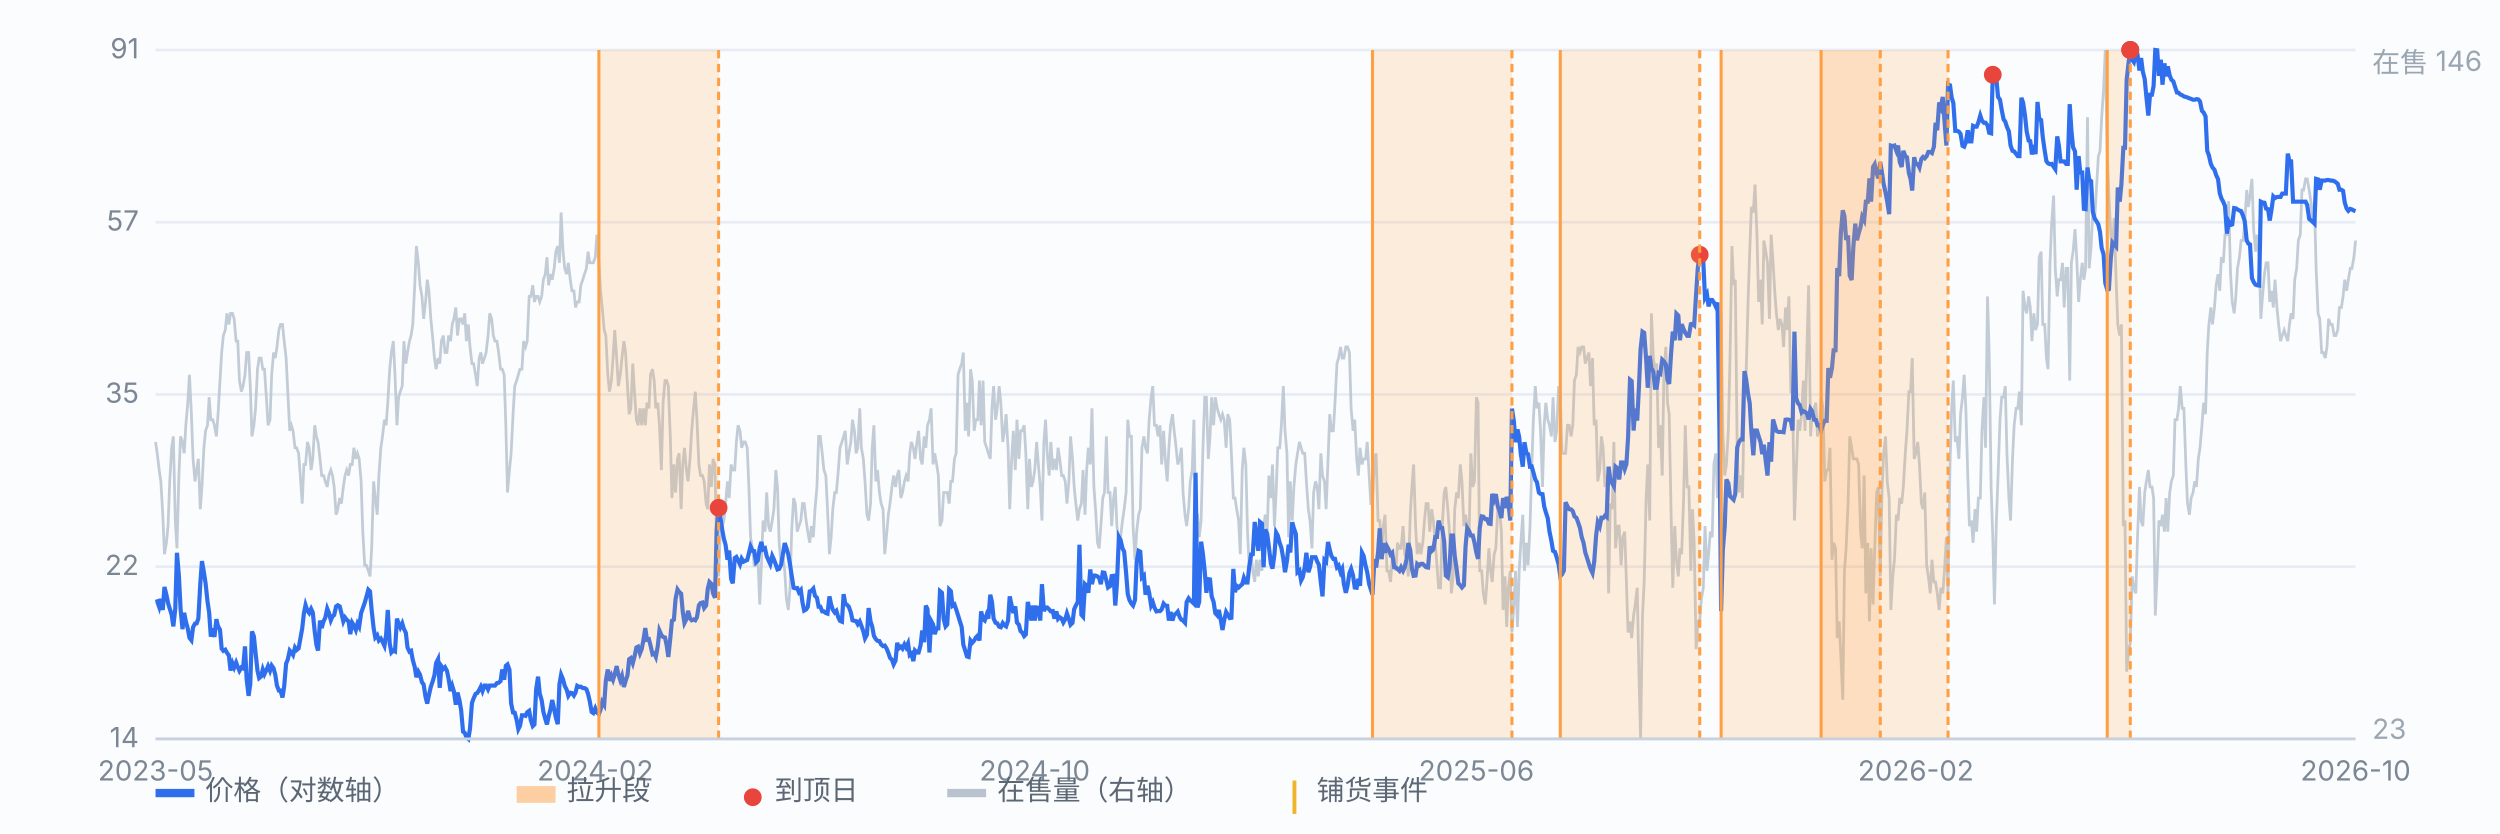
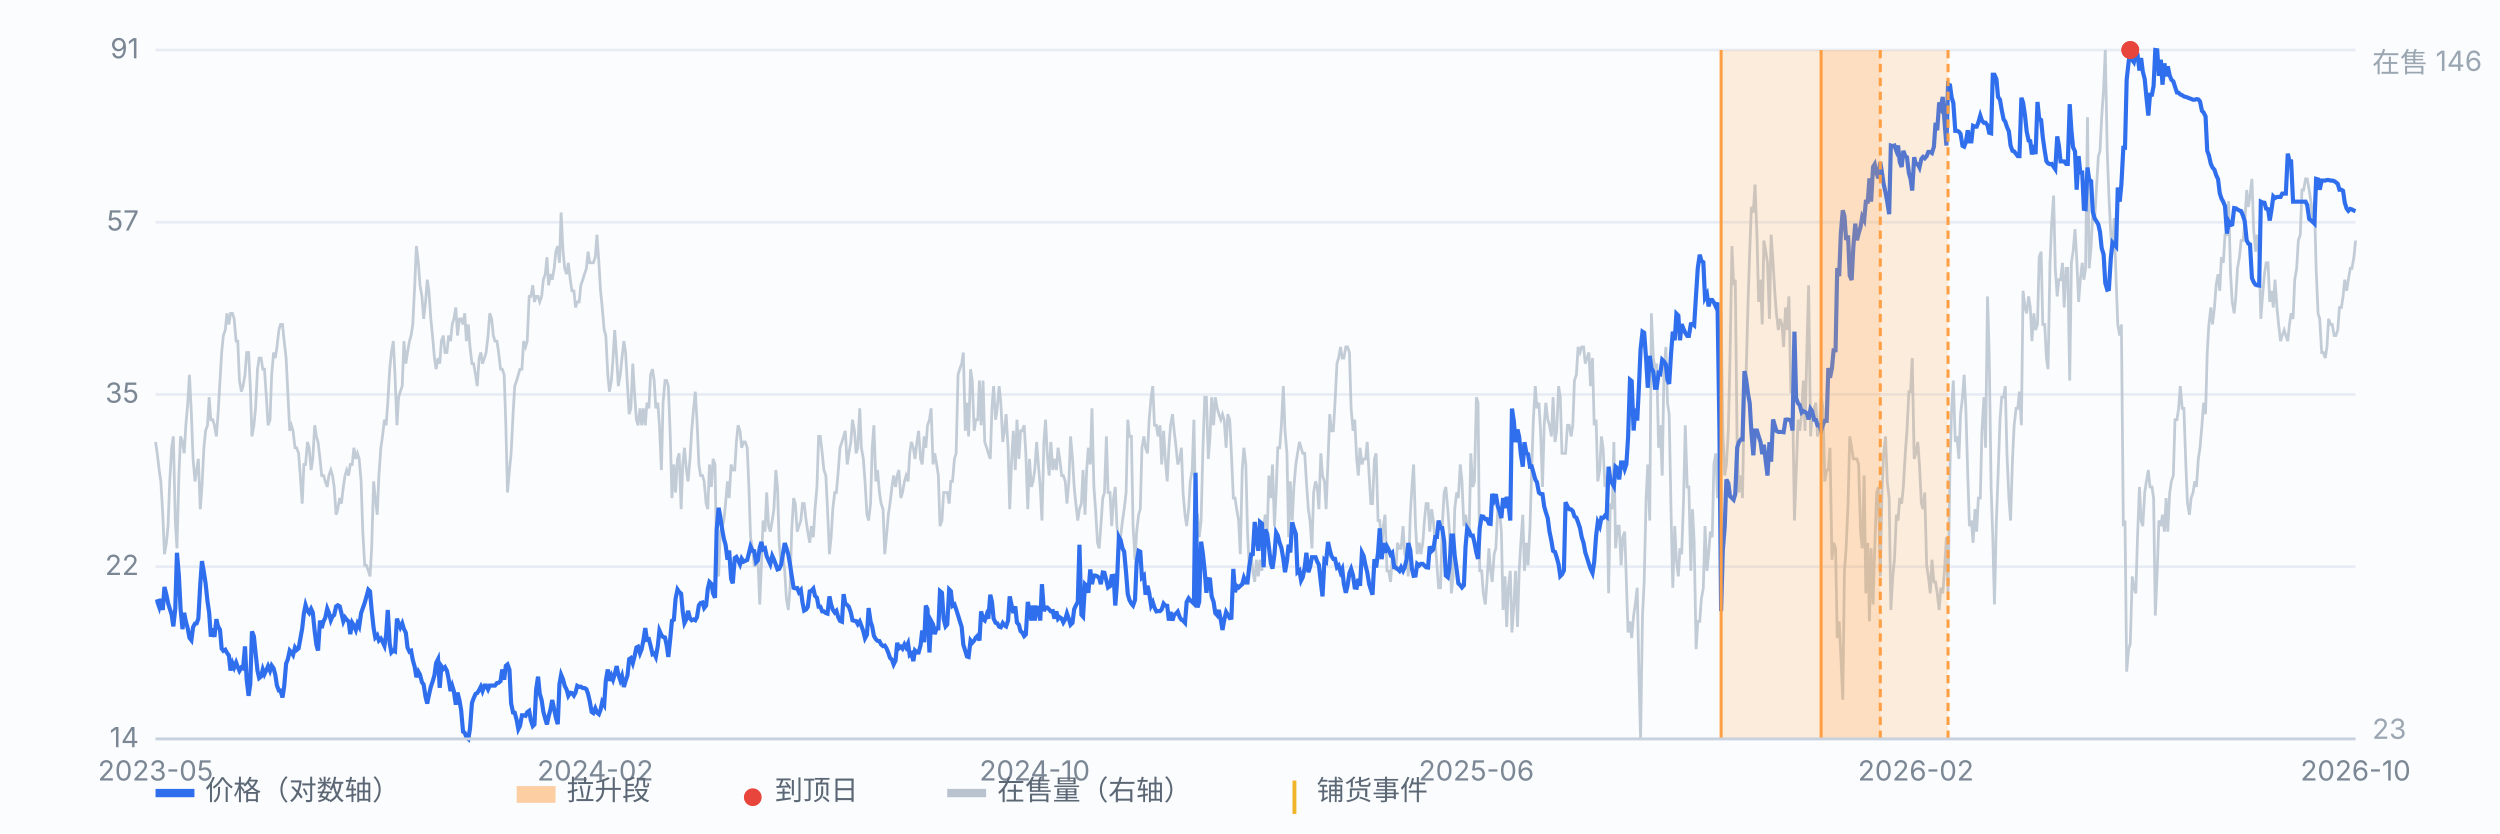
<svg xmlns="http://www.w3.org/2000/svg" viewBox="0 0 900 300" preserveAspectRatio="xMidYMid meet" style="width:100%;max-width:900px;height:auto;display:block" font-family="-apple-system,Segoe UI,Microsoft YaHei,sans-serif" font-size="10">
  <rect x="0" y="0" width="900" height="300" fill="#fbfcfe" />
  <line x1="56" y1="266.0" x2="848" y2="266.0" stroke="#e8edf5" stroke-width="1" />
  <text x="50" y="269.0" text-anchor="end" fill="#7b8794">14</text>
  <line x1="56" y1="204.0" x2="848" y2="204.0" stroke="#e8edf5" stroke-width="1" />
  <text x="50" y="207.0" text-anchor="end" fill="#7b8794">22</text>
  <line x1="56" y1="142.0" x2="848" y2="142.0" stroke="#e8edf5" stroke-width="1" />
  <text x="50" y="145.0" text-anchor="end" fill="#7b8794">35</text>
  <line x1="56" y1="80.0" x2="848" y2="80.0" stroke="#e8edf5" stroke-width="1" />
  <text x="50" y="83.0" text-anchor="end" fill="#7b8794">57</text>
  <line x1="56" y1="18.0" x2="848" y2="18.0" stroke="#e8edf5" stroke-width="1" />
  <text x="50" y="21.0" text-anchor="end" fill="#7b8794">91</text>
  <path d="M56.0 159.1 L56.6 163.2 L57.3 169.2 L57.9 173.3 L58.6 185.3 L59.2 199.5 L59.9 195.4 L60.5 189.4 L61.1 173.3 L61.8 161.2 L62.4 157.1 L63.1 187.4 L63.7 197.4 L64.4 171.2 L65.0 157.1 L65.7 159.1 L66.3 163.2 L66.9 153.1 L67.6 145.0 L68.2 134.9 L68.9 149.1 L69.5 165.2 L70.2 173.3 L70.8 169.2 L71.4 165.2 L72.1 183.3 L72.7 175.3 L73.4 161.2 L74.0 155.1 L74.7 153.1 L75.3 143.0 L75.9 151.1 L76.6 151.1 L77.2 153.1 L77.9 157.1 L78.5 149.1 L79.2 137.0 L79.8 126.9 L80.4 120.8 L81.1 118.8 L81.7 112.8 L82.4 116.8 L83.0 112.8 L83.7 112.8 L84.3 114.8 L85.0 122.8 L85.6 122.8 L86.2 137.0 L86.9 141.0 L87.5 139.0 L88.2 134.9 L88.8 126.9 L89.5 126.9 L90.1 139.0 L90.7 157.1 L91.4 153.1 L92.0 147.0 L92.7 132.9 L93.3 128.9 L94.0 128.9 L94.6 132.9 L95.2 132.9 L95.9 143.0 L96.5 153.1 L97.2 151.1 L97.8 134.9 L98.5 126.9 L99.1 128.9 L99.7 124.9 L100.4 118.8 L101.0 116.8 L101.7 116.8 L102.3 122.8 L103.0 128.9 L103.6 141.0 L104.3 155.1 L104.9 153.1 L105.5 155.1 L106.2 161.2 L106.8 161.2 L107.5 163.2 L108.1 171.2 L108.8 181.3 L109.4 167.2 L110.0 167.2 L110.7 159.1 L111.3 161.2 L112.0 169.2 L112.6 165.2 L113.3 153.1 L113.9 157.1 L114.5 159.1 L115.2 165.2 L115.8 171.2 L116.5 171.2 L117.1 173.3 L117.8 175.3 L118.4 171.2 L119.1 169.2 L119.7 171.2 L120.3 175.3 L121.0 185.3 L121.6 183.3 L122.3 179.3 L122.9 181.3 L123.6 175.3 L124.2 171.2 L124.8 169.2 L125.5 171.2 L126.1 167.2 L126.8 167.2 L127.4 161.2 L128.1 165.2 L128.7 163.2 L129.3 165.2 L130.0 173.3 L130.6 191.4 L131.3 203.5 L131.9 203.5 L132.6 205.5 L133.2 207.5 L133.8 197.4 L134.5 173.3 L135.1 179.3 L135.8 185.3 L136.4 171.2 L137.1 161.2 L137.7 157.1 L138.4 151.1 L139.0 153.1 L139.6 145.0 L140.3 132.9 L140.9 126.9 L141.6 122.8 L142.2 134.9 L142.9 153.1 L143.5 143.0 L144.1 141.0 L144.8 139.0 L145.4 122.8 L146.1 130.9 L146.7 126.9 L147.4 122.8 L148.0 120.8 L148.6 116.8 L149.3 102.7 L149.9 88.6 L150.6 94.6 L151.2 102.7 L151.9 106.7 L152.5 114.8 L153.2 108.7 L153.8 100.7 L154.4 104.7 L155.1 114.8 L155.7 120.8 L156.4 128.9 L157.0 132.9 L157.7 128.9 L158.3 130.9 L158.9 122.8 L159.6 120.8 L160.2 126.9 L160.9 126.9 L161.5 120.8 L162.2 122.8 L162.8 116.8 L163.4 114.8 L164.1 110.7 L164.7 120.8 L165.4 114.8 L166.0 114.8 L166.7 116.8 L167.3 112.8 L167.9 122.8 L168.6 116.8 L169.2 124.9 L169.9 130.9 L170.5 130.9 L171.2 134.9 L171.8 139.0 L172.5 128.9 L173.1 126.9 L173.7 130.9 L174.4 128.9 L175.0 126.9 L175.7 120.8 L176.3 112.8 L177.0 114.8 L177.6 120.8 L178.2 122.8 L178.9 122.8 L179.5 126.9 L180.2 132.9 L180.8 132.9 L181.5 134.9 L182.1 153.1 L182.7 177.3 L183.4 169.2 L184.0 163.2 L184.7 149.1 L185.3 139.0 L186.0 137.0 L186.6 134.9 L187.2 132.9 L187.9 132.9 L188.5 122.8 L189.2 124.9 L189.8 122.8 L190.5 106.7 L191.1 106.7 L191.8 102.7 L192.4 108.7 L193.0 106.7 L193.7 106.7 L194.3 108.7 L195.0 106.7 L195.6 100.7 L196.3 98.7 L196.9 92.6 L197.5 102.7 L198.2 98.7 L198.8 100.7 L199.5 96.6 L200.1 90.6 L200.8 88.6 L201.4 94.6 L202.0 76.5 L202.7 90.6 L203.3 96.6 L204.0 98.7 L204.6 94.6 L205.3 100.7 L205.9 104.7 L206.6 104.7 L207.2 110.7 L207.8 108.7 L208.5 108.7 L209.1 102.7 L209.8 100.7 L210.4 98.7 L211.1 96.6 L211.7 90.6 L212.3 94.6 L213.0 94.6 L213.6 94.6 L214.3 92.6 L214.9 84.5 L215.6 94.6 L216.2 104.7 L216.8 110.7 L217.5 118.8 L218.1 120.8 L218.8 134.9 L219.4 141.0 L220.1 137.0 L220.7 128.9 L221.3 118.8 L222.0 128.9 L222.6 139.0 L223.3 134.9 L223.9 128.9 L224.6 122.8 L225.2 126.9 L225.9 139.0 L226.5 149.1 L227.1 147.0 L227.8 130.9 L228.4 141.0 L229.1 151.1 L229.7 153.1 L230.4 147.0 L231.0 153.1 L231.6 147.0 L232.3 153.1 L232.9 145.0 L233.6 147.0 L234.2 134.9 L234.9 132.9 L235.5 137.0 L236.1 147.0 L236.8 145.0 L237.4 153.1 L238.1 169.2 L238.7 145.0 L239.4 137.0 L240.0 137.0 L240.6 139.0 L241.3 157.1 L241.9 179.3 L242.6 167.2 L243.2 177.3 L243.9 165.2 L244.5 163.2 L245.2 183.3 L245.8 167.2 L246.4 161.2 L247.1 169.2 L247.7 173.3 L248.4 165.2 L249.0 155.1 L249.7 147.0 L250.3 141.0 L250.9 151.1 L251.6 167.2 L252.2 171.2 L252.9 171.2 L253.5 173.3 L254.2 181.3 L254.8 183.3 L255.4 167.2 L256.1 175.3 L256.7 165.2 L257.4 167.2 L258.0 201.5 L258.7 207.5 L259.3 191.4 L260.0 189.4 L260.6 187.4 L261.2 181.3 L261.9 173.3 L262.5 179.3 L263.2 167.2 L263.8 169.2 L264.5 169.2 L265.1 159.1 L265.7 153.1 L266.4 155.1 L267.0 161.2 L267.7 159.1 L268.3 159.1 L269.0 161.2 L269.6 175.3 L270.2 193.4 L270.9 197.4 L271.5 203.5 L272.2 203.5 L272.8 199.5 L273.5 217.6 L274.1 203.5 L274.7 187.4 L275.4 191.4 L276.0 177.3 L276.7 189.4 L277.3 191.4 L278.0 187.4 L278.6 183.3 L279.3 169.2 L279.9 175.3 L280.5 195.4 L281.2 203.5 L281.8 199.5 L282.5 205.5 L283.1 215.6 L283.8 219.6 L284.4 211.6 L285.0 191.4 L285.7 179.3 L286.3 181.3 L287.0 191.4 L287.6 189.4 L288.3 187.4 L288.9 181.3 L289.5 181.3 L290.2 187.4 L290.8 191.4 L291.5 195.4 L292.1 189.4 L292.8 193.4 L293.4 183.3 L294.1 175.3 L294.7 157.1 L295.3 157.1 L296.0 163.2 L296.6 169.2 L297.3 171.2 L297.9 183.3 L298.6 199.5 L299.2 193.4 L299.8 183.3 L300.5 177.3 L301.1 177.3 L301.8 169.2 L302.4 161.2 L303.1 159.1 L303.7 157.1 L304.3 155.1 L305.0 167.2 L305.6 163.2 L306.3 159.1 L306.9 151.1 L307.6 155.1 L308.2 163.2 L308.8 161.2 L309.5 147.0 L310.1 161.2 L310.8 165.2 L311.4 173.3 L312.1 185.3 L312.7 187.4 L313.4 181.3 L314.0 161.2 L314.6 153.1 L315.3 173.3 L315.9 169.2 L316.6 177.3 L317.2 181.3 L317.9 183.3 L318.5 199.5 L319.1 193.4 L319.8 185.3 L320.4 181.3 L321.1 175.3 L321.7 171.2 L322.4 175.3 L323.0 171.2 L323.6 169.2 L324.3 179.3 L324.9 177.3 L325.6 173.3 L326.2 171.2 L326.9 173.3 L327.5 163.2 L328.1 159.1 L328.8 161.2 L329.4 165.2 L330.1 159.1 L330.7 155.1 L331.4 165.2 L332.0 167.2 L332.7 157.1 L333.3 161.2 L333.9 153.1 L334.6 151.1 L335.2 147.0 L335.9 167.2 L336.5 163.2 L337.2 167.2 L337.8 171.2 L338.4 189.4 L339.1 187.4 L339.7 177.3 L340.4 177.3 L341.0 177.3 L341.7 181.3 L342.3 173.3 L342.9 173.3 L343.6 165.2 L344.2 163.2 L344.9 134.9 L345.5 132.9 L346.2 130.9 L346.8 126.9 L347.5 155.1 L348.1 145.0 L348.7 157.1 L349.4 132.9 L350.0 137.0 L350.7 155.1 L351.3 151.1 L352.0 151.1 L352.6 137.0 L353.2 153.1 L353.9 137.0 L354.5 159.1 L355.2 161.2 L355.8 163.2 L356.5 165.2 L357.1 147.0 L357.7 139.0 L358.4 151.1 L359.0 147.0 L359.7 139.0 L360.3 145.0 L361.0 159.1 L361.6 155.1 L362.2 149.1 L362.9 161.2 L363.5 183.3 L364.2 165.2 L364.8 155.1 L365.5 169.2 L366.1 151.1 L366.8 165.2 L367.4 155.1 L368.0 155.1 L368.7 153.1 L369.3 163.2 L370.0 183.3 L370.6 165.2 L371.3 175.3 L371.9 173.3 L372.5 169.2 L373.2 159.1 L373.8 167.2 L374.5 175.3 L375.1 187.4 L375.8 159.1 L376.4 151.1 L377.0 163.2 L377.7 171.2 L378.3 159.1 L379.0 169.2 L379.6 165.2 L380.3 169.2 L380.9 161.2 L381.5 165.2 L382.2 171.2 L382.8 171.2 L383.5 173.3 L384.1 181.3 L384.8 173.3 L385.4 157.1 L386.1 165.2 L386.7 175.3 L387.3 181.3 L388.0 187.4 L388.6 183.3 L389.3 181.3 L389.9 169.2 L390.6 185.3 L391.2 169.2 L391.8 161.2 L392.5 167.2 L393.1 147.0 L393.8 175.3 L394.4 183.3 L395.1 195.4 L395.7 197.4 L396.3 189.4 L397.0 179.3 L397.6 177.3 L398.3 157.1 L398.9 177.3 L399.6 177.3 L400.2 189.4 L400.9 179.3 L401.5 175.3 L402.1 189.4 L402.8 195.4 L403.4 193.4 L404.1 187.4 L404.7 183.3 L405.4 177.3 L406.0 151.1 L406.6 157.1 L407.3 157.1 L407.9 189.4 L408.6 201.5 L409.2 191.4 L409.9 185.3 L410.5 183.3 L411.1 161.2 L411.8 157.1 L412.4 161.2 L413.1 163.2 L413.7 151.1 L414.4 143.0 L415.0 139.0 L415.6 153.1 L416.3 153.1 L416.9 157.1 L417.6 153.1 L418.2 167.2 L418.9 155.1 L419.5 165.2 L420.2 173.3 L420.8 161.2 L421.4 153.1 L422.1 149.1 L422.7 155.1 L423.4 161.2 L424.0 167.2 L424.7 165.2 L425.3 161.2 L425.9 177.3 L426.6 185.3 L427.2 189.4 L427.9 183.3 L428.5 173.3 L429.2 169.2 L429.8 151.1 L430.4 185.3 L431.1 185.3 L431.7 193.4 L432.4 187.4 L433.0 163.2 L433.7 143.0 L434.3 143.0 L435.0 165.2 L435.6 157.1 L436.2 143.0 L436.9 153.1 L437.5 143.0 L438.2 147.0 L438.8 149.1 L439.5 151.1 L440.1 149.1 L440.7 151.1 L441.4 161.2 L442.0 149.1 L442.7 151.1 L443.3 163.2 L444.0 179.3 L444.6 179.3 L445.2 183.3 L445.9 187.4 L446.5 199.5 L447.2 169.2 L447.8 161.2 L448.5 167.2 L449.1 191.4 L449.7 203.5 L450.4 199.5 L451.0 205.5 L451.7 209.5 L452.3 201.5 L453.0 207.5 L453.6 201.5 L454.3 205.5 L454.9 189.4 L455.5 185.3 L456.2 191.4 L456.8 171.2 L457.5 179.3 L458.1 167.2 L458.8 189.4 L459.4 177.3 L460.0 161.2 L460.7 161.2 L461.3 153.1 L462.0 139.0 L462.6 155.1 L463.3 163.2 L463.9 193.4 L464.5 173.3 L465.2 187.4 L465.8 175.3 L466.5 167.2 L467.1 163.2 L467.8 159.1 L468.4 161.2 L469.0 163.2 L469.7 163.2 L470.3 173.3 L471.0 183.3 L471.6 187.4 L472.3 197.4 L472.9 177.3 L473.6 173.3 L474.2 175.3 L474.8 183.3 L475.5 163.2 L476.1 171.2 L476.8 173.3 L477.4 183.3 L478.1 165.2 L478.7 149.1 L479.3 155.1 L480.0 155.1 L480.6 145.0 L481.3 130.9 L481.9 128.9 L482.6 124.9 L483.2 128.9 L483.8 128.9 L484.5 124.9 L485.1 124.9 L485.8 126.9 L486.4 147.0 L487.1 155.1 L487.7 151.1 L488.4 165.2 L489.0 171.2 L489.6 161.2 L490.3 167.2 L490.9 165.2 L491.6 165.2 L492.2 159.1 L492.9 171.2 L493.5 181.3 L494.1 181.3 L494.8 165.2 L495.4 163.2 L496.1 187.4 L496.7 187.4 L497.4 197.4 L498.0 189.4 L498.6 185.3 L499.3 205.5 L499.9 205.5 L500.6 209.5 L501.2 201.5 L501.9 201.5 L502.5 205.5 L503.1 195.4 L503.8 197.4 L504.4 197.4 L505.1 189.4 L505.7 199.5 L506.4 201.5 L507.0 207.5 L507.7 185.3 L508.3 175.3 L508.9 167.2 L509.6 189.4 L510.2 199.5 L510.9 195.4 L511.5 199.5 L512.2 195.4 L512.8 187.4 L513.4 181.3 L514.1 181.3 L514.7 191.4 L515.4 183.3 L516.0 187.4 L516.7 195.4 L517.3 203.5 L517.9 211.6 L518.6 211.6 L519.2 189.4 L519.9 177.3 L520.5 175.3 L521.2 183.3 L521.8 191.4 L522.5 213.6 L523.1 207.5 L523.7 183.3 L524.4 177.3 L525.0 179.3 L525.7 167.2 L526.3 173.3 L527.0 189.4 L527.6 185.3 L528.2 189.4 L528.9 191.4 L529.5 163.2 L530.2 175.3 L530.8 173.3 L531.5 143.0 L532.1 145.0 L532.7 205.5 L533.4 205.5 L534.0 213.6 L534.7 217.6 L535.3 209.5 L536.0 197.4 L536.6 205.5 L537.2 209.5 L537.9 199.5 L538.5 197.4 L539.2 183.3 L539.8 183.3 L540.5 191.4 L541.1 219.6 L541.8 207.5 L542.4 225.7 L543.0 211.6 L543.7 205.5 L544.3 227.7 L545.0 217.6 L545.6 205.5 L546.3 225.7 L546.9 205.5 L547.5 195.4 L548.2 185.3 L548.8 205.5 L549.5 195.4 L550.1 203.5 L550.8 189.4 L551.4 169.2 L552.0 151.1 L552.7 139.0 L553.3 147.0 L554.0 145.0 L554.6 155.1 L555.3 175.3 L555.9 153.1 L556.5 145.0 L557.2 151.1 L557.8 153.1 L558.5 157.1 L559.1 143.0 L559.8 159.1 L560.4 155.1 L561.1 139.0 L561.7 143.0 L562.3 163.2 L563.0 163.2 L563.6 163.2 L564.3 153.1 L564.9 153.1 L565.6 157.1 L566.2 153.1 L566.8 137.0 L567.5 134.9 L568.1 124.9 L568.8 126.9 L569.4 124.9 L570.1 124.9 L570.7 130.9 L571.3 128.9 L572.0 126.9 L572.6 139.0 L573.3 128.9 L573.9 153.1 L574.6 151.1 L575.2 173.3 L575.9 169.2 L576.5 157.1 L577.1 161.2 L577.8 175.3 L578.4 171.2 L579.1 213.6 L579.7 181.3 L580.4 183.3 L581.0 159.1 L581.6 197.4 L582.3 189.4 L582.9 189.4 L583.6 203.5 L584.2 193.4 L584.9 191.4 L585.5 209.5 L586.1 227.7 L586.8 223.7 L587.4 229.7 L588.1 221.6 L588.7 217.6 L589.4 211.6 L590.0 241.8 L590.6 266.0 L591.3 221.6 L591.9 209.5 L592.6 179.3 L593.2 167.2 L593.9 187.4 L594.5 112.8 L595.2 128.9 L595.8 132.9 L596.4 130.9 L597.1 161.2 L597.7 153.1 L598.4 171.2 L599.0 134.9 L599.7 124.9 L600.3 145.0 L600.9 149.1 L601.6 185.3 L602.2 211.6 L602.9 189.4 L603.5 201.5 L604.2 207.5 L604.8 197.4 L605.4 199.5 L606.1 179.3 L606.7 153.1 L607.4 175.3 L608.0 175.3 L608.7 205.5 L609.3 183.3 L609.9 195.4 L610.6 233.7 L611.2 223.7 L611.9 223.7 L612.5 215.6 L613.2 211.6 L613.8 189.4 L614.5 205.5 L615.1 199.5 L615.7 191.4 L616.4 193.4 L617.0 167.2 L617.7 163.2 L618.3 179.3 L619.0 161.2 L619.6 112.8 L620.2 155.1 L620.9 171.2 L621.5 167.2 L622.2 155.1 L622.8 128.9 L623.5 88.6 L624.1 102.7 L624.7 100.7 L625.4 163.2 L626.0 177.3 L626.7 171.2 L627.3 179.3 L628.0 139.0 L628.6 134.9 L629.3 108.7 L629.9 90.6 L630.5 74.5 L631.2 76.5 L631.8 66.4 L632.5 84.5 L633.1 108.7 L633.8 100.7 L634.4 116.8 L635.0 86.6 L635.7 90.6 L636.3 94.6 L637.0 114.8 L637.6 84.5 L638.3 94.6 L638.9 104.7 L639.5 112.8 L640.2 118.8 L640.8 114.8 L641.5 116.8 L642.1 124.9 L642.8 110.7 L643.4 118.8 L644.0 106.7 L644.7 141.0 L645.3 141.0 L646.0 187.4 L646.6 171.2 L647.3 151.1 L647.9 155.1 L648.6 149.1 L649.2 137.0 L649.8 155.1 L650.5 124.9 L651.1 102.7 L651.8 157.1 L652.4 149.1 L653.1 147.0 L653.7 145.0 L654.3 157.1 L655.0 153.1 L655.6 143.0 L656.3 147.0 L656.9 173.3 L657.6 169.2 L658.2 169.2 L658.8 161.2 L659.5 201.5 L660.1 195.4 L660.8 197.4 L661.4 229.7 L662.1 223.7 L662.7 235.8 L663.4 251.9 L664.0 205.5 L664.6 197.4 L665.3 181.3 L665.9 157.1 L666.6 161.2 L667.2 165.2 L667.9 165.2 L668.5 165.2 L669.1 167.2 L669.8 191.4 L670.4 197.4 L671.1 171.2 L671.7 213.6 L672.4 195.4 L673.0 223.7 L673.6 197.4 L674.3 217.6 L674.9 197.4 L675.6 177.3 L676.2 175.3 L676.9 207.5 L677.5 177.3 L678.1 163.2 L678.8 157.1 L679.4 173.3 L680.1 179.3 L680.7 219.6 L681.4 207.5 L682.0 201.5 L682.7 185.3 L683.3 187.4 L683.9 179.3 L684.6 181.3 L685.2 175.3 L685.9 163.2 L686.5 155.1 L687.2 141.0 L687.8 141.0 L688.4 128.9 L689.1 165.2 L689.7 163.2 L690.4 159.1 L691.0 167.2 L691.7 181.3 L692.3 183.3 L692.9 177.3 L693.6 203.5 L694.2 207.5 L694.9 213.6 L695.5 201.5 L696.2 209.5 L696.8 209.5 L697.4 213.6 L698.1 219.6 L698.7 211.6 L699.4 213.6 L700.0 205.5 L700.7 193.4 L701.3 213.6 L702.0 167.2 L702.6 147.0 L703.2 137.0 L703.9 159.1 L704.5 157.1 L705.2 165.2 L705.8 149.1 L706.5 143.0 L707.1 134.9 L707.7 147.0 L708.4 171.2 L709.0 189.4 L709.7 187.4 L710.3 195.4 L711.0 183.3 L711.6 191.4 L712.2 179.3 L712.9 179.3 L713.5 155.1 L714.2 143.0 L714.8 161.2 L715.5 106.7 L716.1 126.9 L716.8 175.3 L717.4 193.4 L718.0 217.6 L718.7 187.4 L719.3 171.2 L720.0 151.1 L720.6 143.0 L721.3 143.0 L721.9 139.0 L722.5 163.2 L723.2 179.3 L723.8 187.4 L724.5 165.2 L725.1 153.1 L725.8 147.0 L726.4 147.0 L727.0 141.0 L727.7 153.1 L728.3 104.7 L729.0 110.7 L729.6 112.8 L730.3 106.7 L730.9 110.7 L731.5 122.8 L732.2 112.8 L732.8 118.8 L733.5 116.8 L734.1 92.6 L734.8 90.6 L735.4 116.8 L736.1 116.8 L736.7 128.9 L737.3 132.9 L738.0 94.6 L738.6 80.5 L739.3 70.4 L739.9 96.6 L740.6 106.7 L741.2 100.7 L741.8 100.7 L742.5 94.6 L743.1 110.7 L743.8 96.6 L744.4 96.6 L745.1 137.0 L745.7 94.6 L746.3 90.6 L747.0 82.5 L747.6 92.6 L748.3 108.7 L748.9 100.7 L749.6 94.6 L750.2 100.7 L750.8 96.6 L751.5 42.2 L752.1 96.6 L752.8 88.6 L753.4 76.5 L754.1 78.5 L754.7 68.4 L755.4 56.3 L756.0 54.3 L756.6 42.2 L757.3 32.1 L757.9 18.0 L758.6 54.3 L759.2 70.4 L759.9 84.5 L760.5 90.6 L761.1 78.5 L761.8 100.7 L762.4 116.8 L763.1 120.8 L763.7 116.8 L764.4 189.4 L765.0 187.4 L765.6 241.8 L766.3 233.7 L766.9 231.7 L767.6 207.5 L768.2 211.6 L768.9 213.6 L769.5 193.4 L770.2 175.3 L770.8 187.4 L771.4 189.4 L772.1 177.3 L772.7 173.3 L773.4 169.2 L774.0 175.3 L774.7 175.3 L775.3 179.3 L775.9 221.6 L776.6 205.5 L777.2 187.4 L777.9 189.4 L778.5 185.3 L779.2 191.4 L779.8 179.3 L780.4 191.4 L781.1 177.3 L781.7 173.3 L782.4 171.2 L783.0 151.1 L783.7 151.1 L784.3 147.0 L784.9 139.0 L785.6 147.0 L786.2 147.0 L786.9 167.2 L787.5 181.3 L788.2 185.3 L788.8 179.3 L789.5 177.3 L790.1 173.3 L790.7 175.3 L791.4 165.2 L792.0 161.2 L792.7 153.1 L793.3 145.0 L794.0 149.1 L794.6 126.9 L795.2 116.8 L795.9 110.7 L796.5 116.8 L797.2 110.7 L797.8 102.7 L798.5 98.7 L799.1 104.7 L799.7 92.6 L800.4 94.6 L801.0 84.5 L801.7 84.5 L802.3 72.4 L803.0 98.7 L803.6 108.7 L804.3 112.8 L804.9 106.7 L805.5 96.6 L806.2 92.6 L806.8 86.6 L807.5 86.6 L808.1 80.5 L808.8 68.4 L809.4 74.5 L810.0 70.4 L810.7 64.4 L811.3 82.5 L812.0 90.6 L812.6 84.5 L813.3 92.6 L813.9 114.8 L814.5 106.7 L815.2 98.7 L815.8 94.6 L816.5 94.6 L817.1 108.7 L817.8 104.7 L818.4 110.7 L819.0 100.7 L819.7 110.7 L820.3 116.8 L821.0 122.8 L821.6 120.8 L822.3 118.8 L822.9 120.8 L823.6 122.8 L824.2 116.8 L824.8 112.8 L825.5 114.8 L826.1 100.7 L826.8 96.6 L827.4 86.6 L828.1 84.5 L828.7 68.4 L829.3 68.4 L830.0 64.4 L830.6 64.4 L831.3 68.4 L831.9 72.4 L832.6 80.5 L833.2 72.4 L833.8 96.6 L834.5 112.8 L835.1 114.8 L835.8 126.9 L836.4 126.9 L837.1 128.9 L837.7 124.9 L838.3 114.8 L839.0 116.8 L839.6 116.8 L840.3 120.8 L840.9 120.8 L841.6 118.8 L842.2 110.7 L842.9 110.7 L843.5 106.7 L844.1 100.7 L844.8 104.7 L845.4 100.7 L846.1 96.6 L846.7 96.6 L847.4 92.6 L848.0 86.6" fill="none" stroke="#b9c3cf" stroke-width="1" opacity="0.85" />
  <text x="854" y="26" fill="#9aa6b2">在售 146</text>
  <text x="854" y="266" fill="#9aa6b2">23</text>
  <path d="M56.0 216.7 L56.6 216.5 L57.3 218.5 L57.9 215.6 L58.6 219.6 L59.2 211.3 L59.9 214.1 L60.5 217.1 L61.1 219.1 L61.8 221.3 L62.4 225.5 L63.1 219.1 L63.7 199.0 L64.4 207.3 L65.0 219.1 L65.7 226.5 L66.3 220.6 L66.9 223.7 L67.6 226.3 L68.2 229.6 L68.9 230.5 L69.5 225.8 L70.2 224.5 L70.8 224.4 L71.4 222.7 L72.1 210.2 L72.7 202.0 L73.4 206.0 L74.0 209.9 L74.7 216.5 L75.3 220.6 L75.9 229.2 L76.6 226.2 L77.2 229.3 L77.9 222.9 L78.5 225.5 L79.2 226.7 L79.8 233.5 L80.4 234.3 L81.1 233.9 L81.7 235.0 L82.4 236.0 L83.0 241.4 L83.7 238.8 L84.3 240.3 L85.0 238.5 L85.6 240.1 L86.2 241.5 L86.9 240.3 L87.5 240.6 L88.2 232.7 L88.8 244.6 L89.5 250.5 L90.1 246.3 L90.7 227.3 L91.4 229.1 L92.0 235.0 L92.7 241.5 L93.3 244.1 L94.0 243.5 L94.6 241.0 L95.2 242.7 L95.9 241.2 L96.5 239.8 L97.2 241.5 L97.8 239.6 L98.5 240.6 L99.1 242.9 L99.7 246.8 L100.4 248.6 L101.0 248.6 L101.7 251.1 L102.3 247.1 L103.0 238.9 L103.6 237.4 L104.3 234.2 L104.9 234.9 L105.5 235.8 L106.2 233.1 L106.8 234.0 L107.5 233.4 L108.1 230.1 L108.8 226.2 L109.4 220.8 L110.0 217.8 L110.7 219.9 L111.3 220.7 L112.0 219.2 L112.6 220.5 L113.3 227.4 L113.9 232.1 L114.5 234.2 L115.2 223.4 L115.8 226.1 L116.5 223.6 L117.1 222.4 L117.8 219.1 L118.4 220.6 L119.1 223.3 L119.7 221.9 L120.3 221.4 L121.0 218.3 L121.6 217.9 L122.3 218.3 L122.9 220.7 L123.6 223.7 L124.2 222.3 L124.8 223.1 L125.5 223.7 L126.1 228.3 L126.8 224.2 L127.4 225.2 L128.1 226.8 L128.7 224.5 L129.3 225.6 L130.0 220.7 L130.6 219.0 L131.3 217.0 L131.9 214.9 L132.6 212.3 L133.2 212.9 L133.8 219.7 L134.5 226.1 L135.1 229.5 L135.8 228.7 L136.4 230.6 L137.1 229.9 L137.7 231.0 L138.4 232.5 L139.0 228.5 L139.6 219.6 L140.3 231.7 L140.9 234.9 L141.6 234.2 L142.2 234.5 L142.9 222.7 L143.5 224.5 L144.1 225.9 L144.8 224.4 L145.4 226.4 L146.1 227.8 L146.7 233.1 L147.4 234.6 L148.0 234.3 L148.6 237.6 L149.3 240.1 L149.9 243.8 L150.6 241.8 L151.2 242.9 L151.9 245.6 L152.5 246.4 L153.2 250.9 L153.8 253.3 L154.4 250.3 L155.1 247.2 L155.7 245.5 L156.4 243.1 L157.0 238.7 L157.7 237.3 L158.3 247.6 L158.9 239.8 L159.6 240.8 L160.2 240.2 L160.9 241.5 L161.5 244.4 L162.2 248.8 L162.8 246.9 L163.4 248.9 L164.1 253.7 L164.7 249.3 L165.4 252.1 L166.0 255.6 L166.7 263.4 L167.3 263.8 L167.9 265.4 L168.6 266.0 L169.2 262.3 L169.9 253.1 L170.5 251.4 L171.2 249.8 L171.8 249.5 L172.5 248.4 L173.1 247.2 L173.7 248.8 L174.4 246.8 L175.0 246.8 L175.7 248.2 L176.3 246.8 L177.0 246.8 L177.6 246.8 L178.2 246.8 L178.9 245.9 L179.5 245.8 L180.2 245.2 L180.8 241.0 L181.5 244.7 L182.1 239.7 L182.7 239.2 L183.4 241.1 L184.0 253.2 L184.7 256.5 L185.3 256.6 L186.0 259.2 L186.6 262.5 L187.2 261.3 L187.9 257.5 L188.5 257.5 L189.2 257.7 L189.8 256.4 L190.5 255.9 L191.1 259.3 L191.8 261.4 L192.4 260.8 L193.0 248.3 L193.7 243.6 L194.3 249.7 L195.0 252.1 L195.6 256.2 L196.3 258.8 L196.9 260.8 L197.5 257.9 L198.2 255.3 L198.8 252.0 L199.5 255.3 L200.1 258.3 L200.8 260.7 L201.4 246.3 L202.0 242.9 L202.7 244.6 L203.3 246.9 L204.0 248.3 L204.6 250.5 L205.3 249.4 L205.9 249.5 L206.6 250.4 L207.2 249.3 L207.8 246.9 L208.5 247.3 L209.1 247.2 L209.8 247.7 L210.4 247.7 L211.1 248.1 L211.7 249.8 L212.3 252.4 L213.0 256.3 L213.6 256.7 L214.3 255.0 L214.9 256.5 L215.6 257.1 L216.2 255.5 L216.8 252.7 L217.5 253.8 L218.1 245.0 L218.8 241.0 L219.4 245.1 L220.1 243.2 L220.7 244.7 L221.3 242.7 L222.0 239.8 L222.6 242.8 L223.3 244.9 L223.9 243.3 L224.6 247.3 L225.2 245.2 L225.9 243.1 L226.5 237.3 L227.1 236.9 L227.8 238.8 L228.4 236.5 L229.1 233.1 L229.7 232.8 L230.4 235.2 L231.0 233.7 L231.6 230.6 L232.3 226.1 L232.9 230.3 L233.6 230.1 L234.2 232.4 L234.9 235.5 L235.5 235.2 L236.1 236.5 L236.8 232.6 L237.4 227.0 L238.1 228.6 L238.7 229.3 L239.4 229.5 L240.0 232.3 L240.6 236.5 L241.3 229.8 L241.9 223.5 L242.6 223.1 L243.2 215.6 L243.9 212.2 L244.5 213.1 L245.2 213.7 L245.8 220.3 L246.4 224.3 L247.1 222.9 L247.7 219.9 L248.4 222.6 L249.0 223.3 L249.7 223.0 L250.3 223.3 L250.9 222.2 L251.6 217.9 L252.2 217.1 L252.9 216.9 L253.5 218.9 L254.2 218.0 L254.8 212.0 L255.4 209.5 L256.1 210.2 L256.7 213.6 L257.4 215.2 L258.0 190.7 L258.7 182.8 L259.3 186.0 L260.0 190.7 L260.6 194.0 L261.2 196.1 L261.9 201.5 L262.5 198.2 L263.2 208.4 L263.8 210.0 L264.5 200.9 L265.1 200.5 L265.7 201.7 L266.4 203.2 L267.0 201.1 L267.7 202.2 L268.3 201.9 L269.0 201.6 L269.6 199.2 L270.2 196.7 L270.9 198.3 L271.5 198.4 L272.2 202.4 L272.8 201.8 L273.5 197.2 L274.1 195.1 L274.7 197.8 L275.4 197.4 L276.0 200.2 L276.7 201.8 L277.3 203.1 L278.0 200.1 L278.6 201.4 L279.3 203.3 L279.9 205.0 L280.5 204.8 L281.2 203.3 L281.8 199.7 L282.5 195.5 L283.1 197.3 L283.8 199.7 L284.4 203.1 L285.0 207.2 L285.7 211.6 L286.3 211.8 L287.0 211.7 L287.6 213.2 L288.3 212.4 L288.9 216.9 L289.5 219.8 L290.2 219.4 L290.8 218.5 L291.5 212.9 L292.1 212.7 L292.8 211.9 L293.4 214.5 L294.1 215.2 L294.7 218.4 L295.3 218.4 L296.0 220.1 L296.6 220.1 L297.3 220.7 L297.9 220.9 L298.6 214.7 L299.2 217.6 L299.8 219.5 L300.5 220.5 L301.1 219.9 L301.8 222.3 L302.4 223.5 L303.1 223.8 L303.7 213.9 L304.3 217.3 L305.0 217.8 L305.6 218.5 L306.3 220.5 L306.9 223.3 L307.6 223.5 L308.2 223.6 L308.8 224.7 L309.5 223.7 L310.1 225.3 L310.8 227.3 L311.4 229.8 L312.1 228.5 L312.7 218.9 L313.4 223.7 L314.0 225.6 L314.6 228.9 L315.3 230.1 L315.9 230.7 L316.6 230.8 L317.2 232.0 L317.9 232.6 L318.5 232.4 L319.1 233.3 L319.8 235.0 L320.4 236.8 L321.1 237.5 L321.7 239.2 L322.4 237.8 L323.0 231.4 L323.6 233.4 L324.3 232.8 L324.9 233.5 L325.6 232.0 L326.2 233.1 L326.9 231.6 L327.5 235.8 L328.1 235.3 L328.8 238.0 L329.4 234.2 L330.1 234.9 L330.7 234.9 L331.4 232.3 L332.0 227.0 L332.7 231.2 L333.3 218.0 L333.9 219.3 L334.6 234.9 L335.2 223.5 L335.9 224.8 L336.5 228.3 L337.2 226.2 L337.8 226.2 L338.4 212.8 L339.1 213.4 L339.7 222.7 L340.4 225.5 L341.0 224.8 L341.7 212.2 L342.3 212.8 L342.9 218.1 L343.6 217.6 L344.2 219.3 L344.9 221.5 L345.5 223.5 L346.2 225.7 L346.8 232.1 L347.5 234.3 L348.1 236.3 L348.7 236.5 L349.4 230.6 L350.0 231.4 L350.7 230.6 L351.3 229.5 L352.0 228.8 L352.6 230.6 L353.2 220.1 L353.9 222.9 L354.5 223.4 L355.2 221.3 L355.8 222.7 L356.5 214.1 L357.1 216.7 L357.7 222.7 L358.4 224.2 L359.0 224.4 L359.7 225.6 L360.3 225.8 L361.0 224.3 L361.6 225.1 L362.2 225.5 L362.9 223.4 L363.5 214.7 L364.2 218.0 L364.8 220.7 L365.5 218.3 L366.1 224.1 L366.8 224.9 L367.4 227.2 L368.0 227.7 L368.7 229.0 L369.3 228.4 L370.0 216.7 L370.6 219.3 L371.3 223.4 L371.9 218.0 L372.5 223.4 L373.2 218.7 L373.8 218.8 L374.5 223.4 L375.1 210.3 L375.8 220.0 L376.4 218.7 L377.0 218.7 L377.7 219.4 L378.3 220.1 L379.0 220.0 L379.6 222.7 L380.3 220.1 L380.9 222.8 L381.5 222.2 L382.2 222.7 L382.8 224.1 L383.5 222.9 L384.1 220.8 L384.8 222.8 L385.4 224.9 L386.1 224.2 L386.7 219.3 L387.3 218.0 L388.0 216.7 L388.6 196.1 L389.3 221.3 L389.9 222.0 L390.6 210.3 L391.2 210.9 L391.8 213.4 L392.5 205.0 L393.1 210.3 L393.8 207.2 L394.4 207.2 L395.1 207.5 L395.7 208.1 L396.3 210.3 L397.0 206.1 L397.6 206.2 L398.3 209.0 L398.9 211.5 L399.6 211.0 L400.2 207.4 L400.9 207.3 L401.5 218.0 L402.1 210.0 L402.8 193.3 L403.4 194.4 L404.1 197.4 L404.7 198.6 L405.4 206.3 L406.0 213.9 L406.6 216.0 L407.3 217.3 L407.9 218.0 L408.6 216.0 L409.2 202.4 L409.9 198.3 L410.5 198.6 L411.1 207.9 L411.8 207.2 L412.4 214.1 L413.1 210.9 L413.7 213.4 L414.4 218.0 L415.0 216.8 L415.6 218.7 L416.3 220.1 L416.9 220.0 L417.6 220.0 L418.2 219.4 L418.9 217.3 L419.5 218.0 L420.2 218.1 L420.8 223.4 L421.4 220.3 L422.1 223.4 L422.7 221.3 L423.4 220.9 L424.0 220.2 L424.7 222.2 L425.3 223.1 L425.9 223.4 L426.6 224.2 L427.2 216.7 L427.9 215.4 L428.5 216.2 L429.2 216.7 L429.8 217.3 L430.4 170.2 L431.1 218.7 L431.7 216.7 L432.4 195.0 L433.0 199.0 L433.7 205.6 L434.3 213.4 L435.0 208.5 L435.6 208.6 L436.2 214.7 L436.9 216.7 L437.5 220.7 L438.2 221.5 L438.8 219.6 L439.5 223.3 L440.1 226.8 L440.7 223.3 L441.4 220.3 L442.0 221.3 L442.7 222.5 L443.3 222.4 L444.0 204.8 L444.6 213.2 L445.2 210.9 L445.9 211.5 L446.5 210.9 L447.2 210.3 L447.8 208.0 L448.5 209.7 L449.1 209.7 L449.7 204.2 L450.4 199.6 L451.0 199.5 L451.7 187.9 L452.3 192.8 L453.0 198.3 L453.6 187.9 L454.3 188.5 L454.9 204.2 L455.5 190.6 L456.2 192.2 L456.8 196.9 L457.5 202.8 L458.1 204.7 L458.8 199.6 L459.4 191.7 L460.0 192.8 L460.7 195.5 L461.3 197.2 L462.0 201.2 L462.6 206.0 L463.3 201.9 L463.9 196.1 L464.5 198.9 L465.2 188.0 L465.8 190.2 L466.5 192.2 L467.1 206.0 L467.8 205.4 L468.4 209.0 L469.0 207.8 L469.7 204.2 L470.3 199.0 L471.0 206.0 L471.6 204.2 L472.3 200.6 L472.9 200.6 L473.6 200.6 L474.2 202.2 L474.8 203.3 L475.5 209.7 L476.1 214.7 L476.8 201.6 L477.4 202.2 L478.1 195.1 L478.7 197.9 L479.3 200.1 L480.0 201.2 L480.6 201.2 L481.3 204.2 L481.9 203.6 L482.6 206.0 L483.2 204.8 L483.8 210.3 L484.5 213.4 L485.1 210.9 L485.8 206.3 L486.4 204.8 L487.1 207.2 L487.7 211.5 L488.4 211.6 L489.0 208.4 L489.6 210.9 L490.3 198.9 L490.9 200.1 L491.6 203.6 L492.2 206.0 L492.9 210.3 L493.5 212.2 L494.1 214.1 L494.8 201.3 L495.4 204.3 L496.1 198.9 L496.7 190.2 L497.4 201.3 L498.0 195.5 L498.6 199.0 L499.3 196.7 L499.9 197.8 L500.6 199.6 L501.2 199.0 L501.9 204.2 L502.5 204.3 L503.1 204.8 L503.8 205.5 L504.4 204.2 L505.1 205.5 L505.7 204.2 L506.4 201.2 L507.0 195.5 L507.7 198.1 L508.3 204.8 L508.9 207.3 L509.6 207.2 L510.2 203.0 L510.9 203.6 L511.5 203.0 L512.2 203.0 L512.8 203.6 L513.4 204.2 L514.1 204.3 L514.7 196.7 L515.4 198.4 L516.0 197.8 L516.7 193.3 L517.3 193.3 L517.9 187.4 L518.6 190.1 L519.2 190.1 L519.9 195.0 L520.5 207.2 L521.2 207.8 L521.8 204.2 L522.5 192.8 L523.1 192.8 L523.7 200.1 L524.4 205.0 L525.0 210.0 L525.7 210.7 L526.3 211.5 L527.0 210.7 L527.6 196.7 L528.2 190.1 L528.9 191.2 L529.5 192.8 L530.2 192.8 L530.8 195.3 L531.5 199.0 L532.1 201.2 L532.7 190.1 L533.4 185.9 L534.0 186.0 L534.7 186.9 L535.3 186.9 L536.0 188.5 L536.6 188.6 L537.2 177.8 L537.9 179.8 L538.5 177.9 L539.2 182.3 L539.8 183.9 L540.5 186.5 L541.1 179.3 L541.8 182.9 L542.4 178.9 L543.0 181.0 L543.7 187.4 L544.3 147.1 L545.0 151.8 L545.6 159.2 L546.3 154.6 L546.9 157.3 L547.5 163.5 L548.2 168.0 L548.8 159.2 L549.5 163.1 L550.1 163.5 L550.8 168.0 L551.4 167.9 L552.0 170.0 L552.7 172.6 L553.3 173.6 L554.0 177.3 L554.6 177.8 L555.3 177.9 L555.9 182.3 L556.5 184.4 L557.2 186.6 L557.8 191.3 L558.5 194.7 L559.1 198.3 L559.8 198.7 L560.4 200.6 L561.1 203.2 L561.7 207.4 L562.3 206.8 L563.0 205.4 L563.6 180.8 L564.3 182.3 L564.9 183.3 L565.6 183.4 L566.2 184.0 L566.8 185.9 L567.5 186.4 L568.1 188.0 L568.8 190.1 L569.4 193.3 L570.1 195.5 L570.7 198.9 L571.3 200.7 L572.0 203.0 L572.6 204.8 L573.3 206.3 L573.9 202.4 L574.6 192.8 L575.2 188.0 L575.9 189.5 L576.5 186.4 L577.1 186.5 L577.8 185.6 L578.4 186.1 L579.1 168.0 L579.7 172.6 L580.4 174.0 L581.0 175.1 L581.6 168.0 L582.3 168.6 L582.9 172.6 L583.6 166.5 L584.2 166.5 L584.9 168.9 L585.5 167.1 L586.1 157.6 L586.8 136.7 L587.4 137.2 L588.1 155.0 L588.7 147.1 L589.4 151.4 L590.0 139.6 L590.6 125.8 L591.3 119.4 L591.9 119.8 L592.6 129.2 L593.2 139.6 L593.9 128.1 L594.5 132.5 L595.2 133.7 L595.8 139.6 L596.4 139.6 L597.1 134.3 L597.7 134.6 L598.4 129.5 L599.0 130.1 L599.7 131.2 L600.3 136.8 L600.9 138.2 L601.6 127.1 L602.2 119.4 L602.9 122.5 L603.5 112.9 L604.2 113.6 L604.8 122.5 L605.4 116.7 L606.1 118.5 L606.7 119.8 L607.4 120.9 L608.0 120.9 L608.7 116.7 L609.3 116.6 L609.9 117.1 L610.6 105.8 L611.2 96.5 L611.9 91.7 L612.5 93.9 L613.2 94.4 L613.8 107.2 L614.5 105.9 L615.1 110.3 L615.7 108.0 L616.4 108.0 L617.0 108.9 L617.7 110.4 L618.3 108.9 L619.0 155.0 L619.6 220.0 L620.2 198.3 L620.9 189.5 L621.5 172.6 L622.2 174.0 L622.8 178.6 L623.5 179.3 L624.1 179.9 L624.7 177.8 L625.4 161.1 L626.0 159.2 L626.7 158.2 L627.3 158.2 L628.0 133.6 L628.6 136.5 L629.3 141.8 L629.9 145.2 L630.5 155.5 L631.2 163.9 L631.8 155.0 L632.5 155.0 L633.1 157.0 L633.8 159.2 L634.4 163.5 L635.0 160.1 L635.7 166.3 L636.3 171.2 L637.0 159.2 L637.6 166.2 L638.3 151.0 L638.9 153.1 L639.5 155.1 L640.2 155.5 L640.8 155.5 L641.5 155.5 L642.1 155.6 L642.8 151.1 L643.4 151.0 L644.0 151.1 L644.7 151.4 L645.3 155.0 L646.0 119.4 L646.6 143.3 L647.3 145.2 L647.9 145.8 L648.6 148.5 L649.2 148.0 L649.8 148.3 L650.5 148.8 L651.1 151.0 L651.8 147.2 L652.4 148.1 L653.1 151.1 L653.7 151.2 L654.3 153.1 L655.0 153.0 L655.6 155.0 L656.3 152.8 L656.9 151.5 L657.6 151.5 L658.2 132.5 L658.8 136.0 L659.5 132.5 L660.1 126.1 L660.8 126.1 L661.4 96.5 L662.1 99.4 L662.7 84.0 L663.4 75.7 L664.0 77.8 L664.6 86.4 L665.3 84.8 L665.9 99.2 L666.6 100.8 L667.2 88.9 L667.9 80.5 L668.5 86.5 L669.1 84.1 L669.8 81.7 L670.4 78.0 L671.1 79.3 L671.7 72.6 L672.4 72.6 L673.0 64.2 L673.6 72.6 L674.3 60.1 L674.9 59.1 L675.6 62.4 L676.2 64.2 L676.9 58.4 L677.5 62.1 L678.1 66.2 L678.8 69.4 L679.4 72.6 L680.1 77.1 L680.7 52.4 L681.4 52.6 L682.0 52.4 L682.7 54.3 L683.3 52.4 L683.9 58.3 L684.6 60.1 L685.2 54.3 L685.9 56.2 L686.5 56.6 L687.2 62.3 L687.8 64.4 L688.4 68.6 L689.1 56.6 L689.7 59.1 L690.4 59.1 L691.0 60.3 L691.7 57.2 L692.3 56.5 L692.9 57.0 L693.6 56.2 L694.2 54.7 L694.9 54.7 L695.5 55.1 L696.2 52.8 L696.8 44.2 L697.4 46.9 L698.1 36.9 L698.7 38.5 L699.4 34.9 L700.0 43.4 L700.7 52.4 L701.3 30.3 L702.0 30.7 L702.6 35.1 L703.2 37.1 L703.9 47.1 L704.5 47.1 L705.2 47.4 L705.8 48.2 L706.5 52.5 L707.1 52.8 L707.7 51.2 L708.4 46.9 L709.0 50.9 L709.7 50.9 L710.3 45.3 L711.0 45.6 L711.6 45.6 L712.2 44.1 L712.9 41.6 L713.5 43.4 L714.2 44.2 L714.8 44.2 L715.5 45.1 L716.1 47.8 L716.8 48.0 L717.4 26.9 L718.0 26.9 L718.7 28.5 L719.3 34.9 L720.0 35.9 L720.6 39.5 L721.3 43.0 L721.9 43.8 L722.5 45.7 L723.2 47.3 L723.8 52.4 L724.5 54.3 L725.1 54.5 L725.8 55.4 L726.4 56.2 L727.0 56.2 L727.7 35.2 L728.3 36.9 L729.0 41.6 L729.6 47.3 L730.3 50.6 L730.9 50.8 L731.5 55.6 L732.2 52.2 L732.8 55.5 L733.5 36.7 L734.1 42.7 L734.8 43.2 L735.4 49.4 L736.1 54.3 L736.7 58.0 L737.3 58.8 L738.0 59.1 L738.6 59.0 L739.3 60.0 L739.9 60.9 L740.6 49.1 L741.2 52.4 L741.8 58.1 L742.5 58.1 L743.1 58.1 L743.8 59.0 L744.4 59.0 L745.1 37.5 L745.7 46.9 L746.3 53.0 L747.0 54.5 L747.6 68.3 L748.3 56.2 L748.9 62.1 L749.6 62.1 L750.2 75.2 L750.8 75.3 L751.5 60.3 L752.1 64.7 L752.8 65.2 L753.4 76.2 L754.1 78.7 L754.7 79.6 L755.4 80.8 L756.0 83.5 L756.6 89.3 L757.3 91.6 L757.9 101.9 L758.6 104.3 L759.2 104.1 L759.9 92.9 L760.5 87.3 L761.1 88.0 L761.8 88.8 L762.4 67.5 L763.1 72.6 L763.7 66.4 L764.4 53.2 L765.0 53.2 L765.6 28.7 L766.3 22.4 L766.9 18.0 L767.6 21.6 L768.2 22.4 L768.9 19.4 L769.5 19.6 L770.2 25.4 L770.8 20.9 L771.4 25.7 L772.1 28.5 L772.7 34.9 L773.4 41.6 L774.0 34.1 L774.7 34.1 L775.3 30.9 L775.9 18.0 L776.6 18.1 L777.2 27.3 L777.9 21.5 L778.5 30.5 L779.2 22.8 L779.8 27.5 L780.4 23.9 L781.1 27.2 L781.7 28.7 L782.4 29.3 L783.0 31.2 L783.7 33.3 L784.3 33.4 L784.9 34.0 L785.6 34.3 L786.2 34.7 L786.9 34.9 L787.5 35.1 L788.2 35.4 L788.8 35.6 L789.5 35.9 L790.1 35.9 L790.7 35.7 L791.4 35.8 L792.0 36.5 L792.7 39.9 L793.3 40.5 L794.0 41.9 L794.6 54.3 L795.2 55.9 L795.9 59.0 L796.5 60.3 L797.2 61.1 L797.8 63.0 L798.5 64.5 L799.1 69.5 L799.7 71.4 L800.4 72.7 L801.0 74.2 L801.7 84.1 L802.3 79.7 L803.0 81.0 L803.6 80.8 L804.3 74.9 L804.9 75.0 L805.5 75.4 L806.2 75.8 L806.8 76.0 L807.5 77.7 L808.1 79.6 L808.8 86.5 L809.4 87.7 L810.0 88.0 L810.7 100.1 L811.3 101.5 L812.0 102.5 L812.6 102.7 L813.3 102.8 L813.9 72.6 L814.5 72.9 L815.2 73.0 L815.8 75.1 L816.5 75.3 L817.1 79.4 L817.8 75.1 L818.4 70.7 L819.0 71.3 L819.7 70.9 L820.3 70.9 L821.0 70.9 L821.6 69.7 L822.3 69.7 L822.9 69.7 L823.6 55.3 L824.2 58.1 L824.8 58.1 L825.5 72.6 L826.1 72.6 L826.8 72.6 L827.4 72.6 L828.1 72.6 L828.7 72.6 L829.3 72.6 L830.0 72.6 L830.6 73.8 L831.3 78.8 L831.9 79.3 L832.6 79.9 L833.2 80.5 L833.8 64.4 L834.5 64.6 L835.1 68.3 L835.8 65.0 L836.4 65.0 L837.1 65.0 L837.7 64.8 L838.3 64.8 L839.0 65.0 L839.6 65.0 L840.3 65.2 L840.9 65.6 L841.6 66.2 L842.2 68.3 L842.9 68.3 L843.5 68.7 L844.1 72.9 L844.8 75.1 L845.4 75.9 L846.1 75.2 L846.7 75.4 L847.4 75.8 L848.0 76.0" fill="none" stroke="#2f6fed" stroke-width="1.5" />
-   <rect x="215.6" y="18" width="43.1" height="248" fill="#ff9f43" opacity="0.18" />
-   <line x1="215.6" y1="18" x2="215.6" y2="266" stroke="#ff9f43" stroke-width="1.1" />
-   <line x1="258.7" y1="18" x2="258.7" y2="266" stroke="#ff9f43" stroke-width="1.1" stroke-dasharray="3 2" />
-   <circle cx="258.7" cy="182.8" r="3.2" fill="#e8453c" />
-   <rect x="494.1" y="18" width="50.2" height="248" fill="#ff9f43" opacity="0.18" />
-   <line x1="494.1" y1="18" x2="494.1" y2="266" stroke="#ff9f43" stroke-width="1.1" />
-   <line x1="544.3" y1="18" x2="544.3" y2="266" stroke="#ff9f43" stroke-width="1.1" stroke-dasharray="3 2" />
-   <circle cx="611.9" cy="91.7" r="3.2" fill="#e8453c" />
-   <rect x="561.7" y="18" width="50.2" height="248" fill="#ff9f43" opacity="0.18" />
-   <line x1="561.7" y1="18" x2="561.7" y2="266" stroke="#ff9f43" stroke-width="1.1" />
-   <line x1="611.9" y1="18" x2="611.9" y2="266" stroke="#ff9f43" stroke-width="1.1" stroke-dasharray="3 2" />
-   <circle cx="717.4" cy="26.9" r="3.2" fill="#e8453c" />
  <rect x="619.6" y="18" width="57.3" height="248" fill="#ff9f43" opacity="0.18" />
  <line x1="619.6" y1="18" x2="619.6" y2="266" stroke="#ff9f43" stroke-width="1.1" />
  <line x1="676.9" y1="18" x2="676.9" y2="266" stroke="#ff9f43" stroke-width="1.1" stroke-dasharray="3 2" />
  <circle cx="766.9" cy="18.0" r="3.2" fill="#e8453c" />
  <rect x="655.6" y="18" width="45.7" height="248" fill="#ff9f43" opacity="0.18" />
  <line x1="655.6" y1="18" x2="655.6" y2="266" stroke="#ff9f43" stroke-width="1.1" />
  <line x1="701.3" y1="18" x2="701.3" y2="266" stroke="#ff9f43" stroke-width="1.1" stroke-dasharray="3 2" />
-   <circle cx="766.9" cy="18.0" r="3.2" fill="#e8453c" />
-   <rect x="758.6" y="18" width="8.4" height="248" fill="#ff9f43" opacity="0.18" />
-   <line x1="758.6" y1="18" x2="758.6" y2="266" stroke="#ff9f43" stroke-width="1.1" />
-   <line x1="766.9" y1="18" x2="766.9" y2="266" stroke="#ff9f43" stroke-width="1.1" stroke-dasharray="3 2" />
  <circle cx="766.9" cy="18.0" r="3.2" fill="#e8453c" />
  <line x1="56" y1="266" x2="848" y2="266" stroke="#c8d2de" stroke-width="1" />
  <text x="56.0" y="281" text-anchor="middle" fill="#7b8794">2023-05</text>
  <text x="214.3" y="281" text-anchor="middle" fill="#7b8794">2024-02</text>
  <text x="372.5" y="281" text-anchor="middle" fill="#7b8794">2024-10</text>
  <text x="531.5" y="281" text-anchor="middle" fill="#7b8794">2025-06</text>
  <text x="689.7" y="281" text-anchor="middle" fill="#7b8794">2026-02</text>
  <text x="848.0" y="281" text-anchor="middle" fill="#7b8794">2026-10</text>
  <g transform="translate(56,292)">
    <rect x="0" y="-8" width="14" height="3" fill="#2f6fed" />
    <text x="18" y="-4" fill="#5b6774">价格（对数轴）</text>
    <rect x="130" y="-9" width="14" height="6" fill="#ff9f43" opacity="0.5" />
    <text x="148" y="-4" fill="#5b6774">拉升段</text>
    <circle cx="215" cy="-5" r="3.2" fill="#e8453c" />
    <text x="223" y="-4" fill="#5b6774">到顶日</text>
    <rect x="285" y="-8" width="14" height="3" fill="#b9c3cf" />
    <text x="303" y="-4" fill="#5b6774">在售量（右轴）</text>
    <line x1="410" y1="-11" x2="410" y2="1" stroke="#f0b429" stroke-width="1.4" />
    <text x="418" y="-4" fill="#5b6774">铺货事件</text>
  </g>
</svg>
